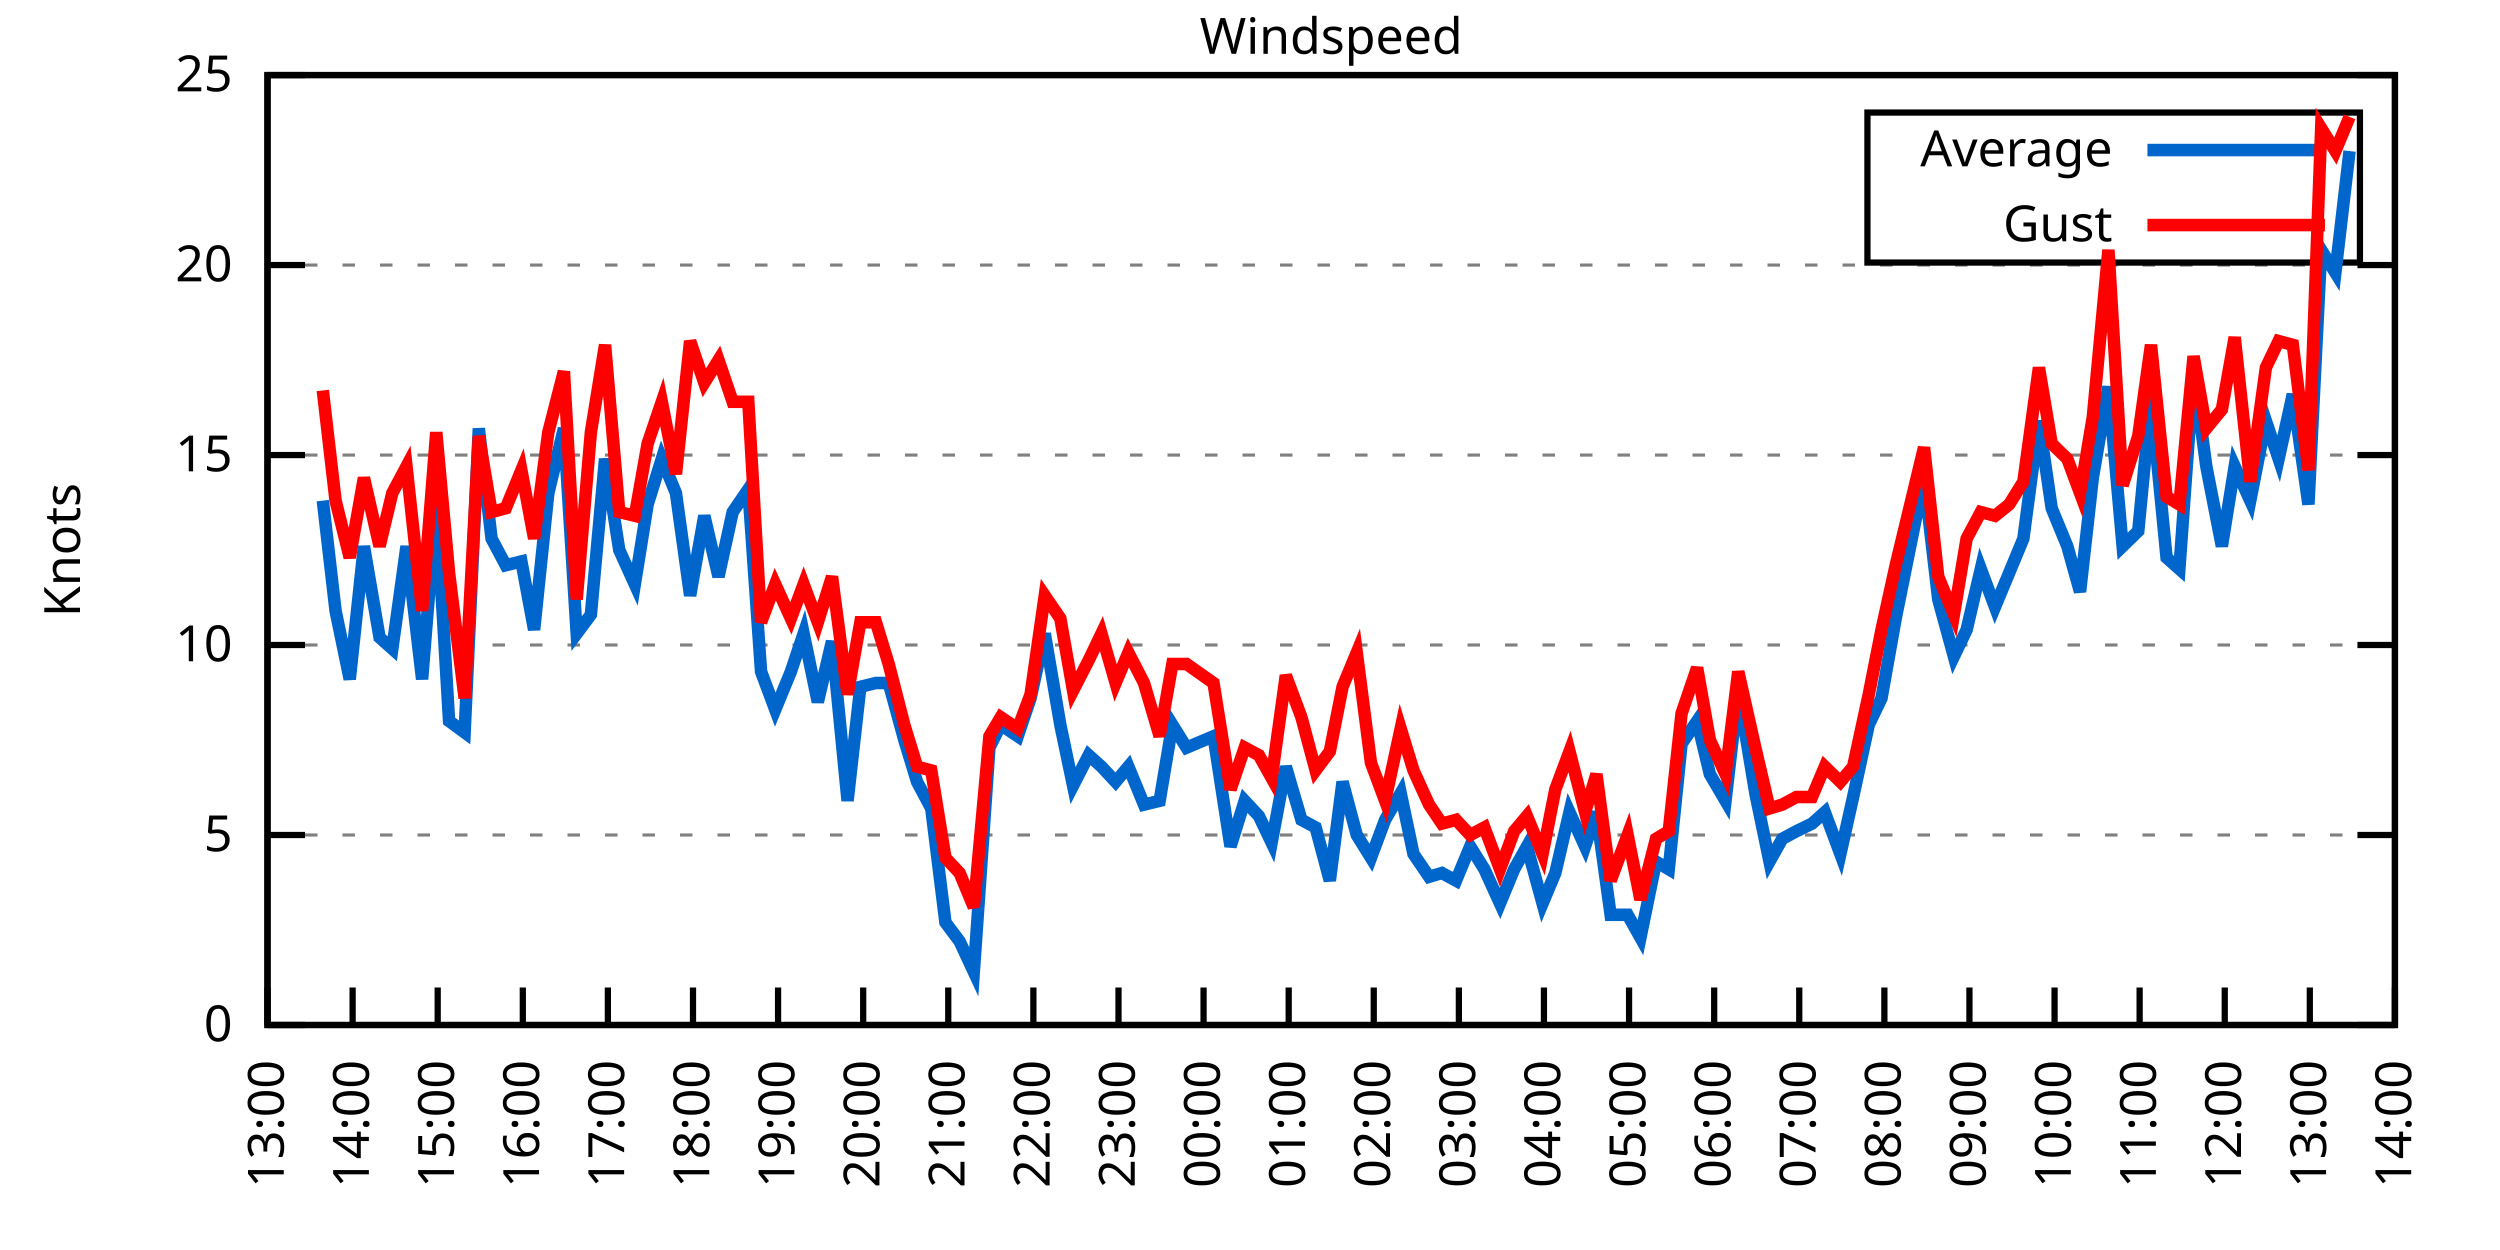
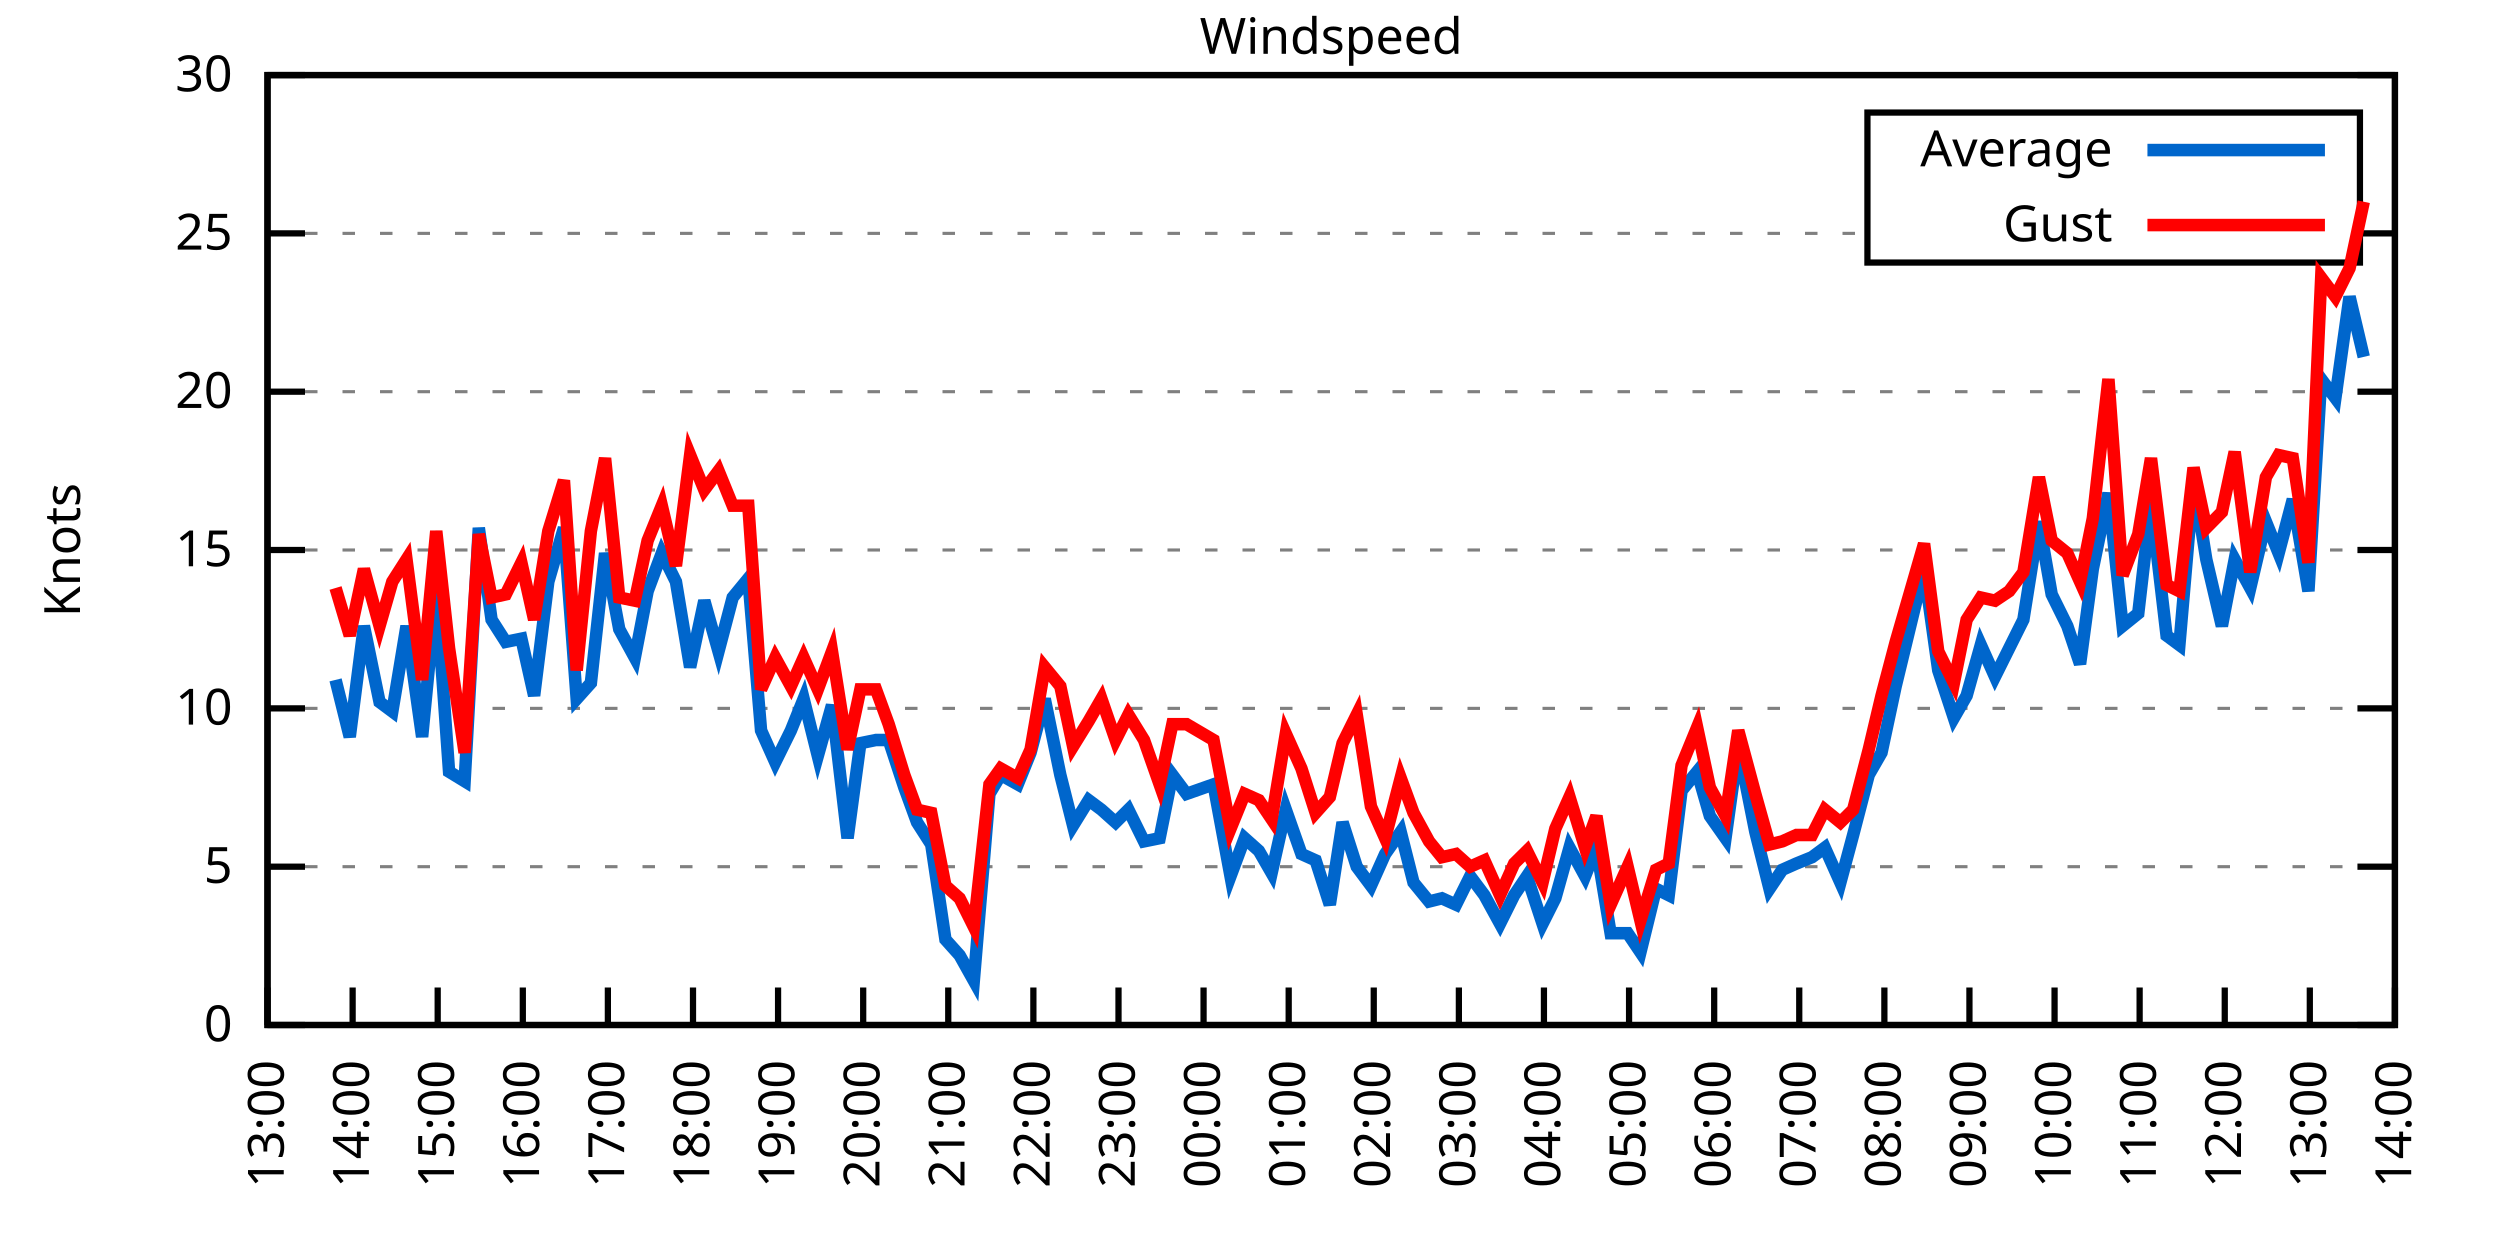
<svg xmlns="http://www.w3.org/2000/svg" xmlns:xlink="http://www.w3.org/1999/xlink" width="400" height="200" viewBox="0 0 400 200">
  <g id="gnuplot_canvas">
    <rect x="0" y="0" width="400" height="200" fill="none" />
    <defs>
      <circle id="gpDot" r="0.5" stroke-width="0.5" stroke="currentColor" />
      <path id="gpPt0" stroke-width="0.333" stroke="currentColor" d="M-1,0 h2 M0,-1 v2" />
      <path id="gpPt1" stroke-width="0.333" stroke="currentColor" d="M-1,-1 L1,1 M1,-1 L-1,1" />
      <path id="gpPt2" stroke-width="0.333" stroke="currentColor" d="M-1,0 L1,0 M0,-1 L0,1 M-1,-1 L1,1 M-1,1 L1,-1" />
      <rect id="gpPt3" stroke-width="0.333" stroke="currentColor" x="-1" y="-1" width="2" height="2" />
      <rect id="gpPt4" stroke-width="0.333" stroke="currentColor" fill="currentColor" x="-1" y="-1" width="2" height="2" />
      <circle id="gpPt5" stroke-width="0.333" stroke="currentColor" cx="0" cy="0" r="1" />
      <use xlink:href="#gpPt5" id="gpPt6" fill="currentColor" stroke="none" />
      <path id="gpPt7" stroke-width="0.333" stroke="currentColor" d="M0,-1.33 L-1.33,0.67 L1.33,0.67 z" />
      <use xlink:href="#gpPt7" id="gpPt8" fill="currentColor" stroke="none" />
      <use xlink:href="#gpPt7" id="gpPt9" stroke="currentColor" transform="rotate(180)" />
      <use xlink:href="#gpPt9" id="gpPt10" fill="currentColor" stroke="none" />
      <use xlink:href="#gpPt3" id="gpPt11" stroke="currentColor" transform="rotate(45)" />
      <use xlink:href="#gpPt11" id="gpPt12" fill="currentColor" stroke="none" />
      <path id="gpPt13" stroke-width="0.333" stroke="currentColor" d="M0,1.330 L1.265,0.411 L0.782,-1.067 L-0.782,-1.076 L-1.265,0.411 z" />
      <use xlink:href="#gpPt13" id="gpPt14" fill="currentColor" stroke="none" />
      <filter id="textbox" filterUnits="objectBoundingBox" x="0" y="0" height="1" width="1">
        <feFlood flood-color="white" flood-opacity="1" result="bgnd" />
        <feComposite in="SourceGraphic" in2="bgnd" operator="atop" />
      </filter>
      <filter id="greybox" filterUnits="objectBoundingBox" x="0" y="0" height="1" width="1">
        <feFlood flood-color="lightgrey" flood-opacity="1" result="grey" />
        <feComposite in="SourceGraphic" in2="grey" operator="atop" />
      </filter>
    </defs>
    <g fill="none" color="white" stroke="currentColor" stroke-width="1.00" stroke-linecap="butt" stroke-linejoin="miter">
</g>
    <g fill="none" color="black" stroke="currentColor" stroke-width="1.00" stroke-linecap="butt" stroke-linejoin="miter">
      <g stroke="none" shape-rendering="crispEdges">
        <polygon fill="rgb(255, 255, 255)" points="42.80,164.00 383.18,164.00 383.18,12.02 42.80,12.02 " />
      </g>
    </g>
    <g fill="none" color="black" stroke="currentColor" stroke-width="1.00" stroke-linecap="butt" stroke-linejoin="miter">
</g>
    <g fill="none" color="black" stroke="black" stroke-width="0.50" stroke-linecap="butt" stroke-linejoin="miter">
</g>
    <g fill="none" color="gray" stroke="currentColor" stroke-width="0.50" stroke-linecap="butt" stroke-linejoin="miter">
      <path stroke="gray" stroke-dasharray="2,4" class="gridline" d="M42.80,164.00 L383.19,164.00  " />
    </g>
    <g fill="none" color="gray" stroke="gray" stroke-width="1.00" stroke-linecap="butt" stroke-linejoin="miter">
</g>
    <g fill="none" color="black" stroke="currentColor" stroke-width="1.00" stroke-linecap="butt" stroke-linejoin="miter">
      <path stroke="black" d="M42.80,164.00 L48.80,164.00 M383.19,164.00 L377.19,164.00  " />
      <g transform="translate(37.20,166.60)" stroke="none" fill="black" font-family="Sans" font-size="8.00" text-anchor="end">
        <text>
          <tspan font-family="Sans"> 0</tspan>
        </text>
      </g>
    </g>
    <g fill="none" color="black" stroke="currentColor" stroke-width="1.00" stroke-linecap="butt" stroke-linejoin="miter">
</g>
    <g fill="none" color="black" stroke="black" stroke-width="0.50" stroke-linecap="butt" stroke-linejoin="miter">
</g>
    <g fill="none" color="gray" stroke="currentColor" stroke-width="0.50" stroke-linecap="butt" stroke-linejoin="miter">
-       <path stroke="gray" stroke-dasharray="2,4" class="gridline" d="M42.80,133.60 L383.19,133.60  " />
-     </g>
-     <g fill="none" color="gray" stroke="gray" stroke-width="1.00" stroke-linecap="butt" stroke-linejoin="miter">
- </g>
-     <g fill="none" color="black" stroke="currentColor" stroke-width="1.00" stroke-linecap="butt" stroke-linejoin="miter">
-       <path stroke="black" d="M42.80,133.60 L48.80,133.60 M383.19,133.60 L377.19,133.60  " />
-       <g transform="translate(37.20,136.20)" stroke="none" fill="black" font-family="Sans" font-size="8.00" text-anchor="end">
+       <path stroke="gray" stroke-dasharray="2,4" class="gridline" d="M42.80,138.67 L383.19,138.67  " />
+     </g>
+     <g fill="none" color="gray" stroke="gray" stroke-width="1.00" stroke-linecap="butt" stroke-linejoin="miter">
+ </g>
+     <g fill="none" color="black" stroke="currentColor" stroke-width="1.00" stroke-linecap="butt" stroke-linejoin="miter">
+       <path stroke="black" d="M42.80,138.67 L48.80,138.67 M383.19,138.67 L377.19,138.67  " />
+       <g transform="translate(37.20,141.27)" stroke="none" fill="black" font-family="Sans" font-size="8.00" text-anchor="end">
        <text>
          <tspan font-family="Sans"> 5</tspan>
        </text>
      </g>
    </g>
    <g fill="none" color="black" stroke="currentColor" stroke-width="1.00" stroke-linecap="butt" stroke-linejoin="miter">
</g>
    <g fill="none" color="black" stroke="black" stroke-width="0.50" stroke-linecap="butt" stroke-linejoin="miter">
</g>
    <g fill="none" color="gray" stroke="currentColor" stroke-width="0.50" stroke-linecap="butt" stroke-linejoin="miter">
-       <path stroke="gray" stroke-dasharray="2,4" class="gridline" d="M42.80,103.20 L383.19,103.20  " />
-     </g>
-     <g fill="none" color="gray" stroke="gray" stroke-width="1.00" stroke-linecap="butt" stroke-linejoin="miter">
- </g>
-     <g fill="none" color="black" stroke="currentColor" stroke-width="1.00" stroke-linecap="butt" stroke-linejoin="miter">
-       <path stroke="black" d="M42.80,103.20 L48.80,103.20 M383.19,103.20 L377.19,103.20  " />
-       <g transform="translate(37.20,105.80)" stroke="none" fill="black" font-family="Sans" font-size="8.00" text-anchor="end">
+       <path stroke="gray" stroke-dasharray="2,4" class="gridline" d="M42.80,113.34 L383.19,113.34  " />
+     </g>
+     <g fill="none" color="gray" stroke="gray" stroke-width="1.00" stroke-linecap="butt" stroke-linejoin="miter">
+ </g>
+     <g fill="none" color="black" stroke="currentColor" stroke-width="1.00" stroke-linecap="butt" stroke-linejoin="miter">
+       <path stroke="black" d="M42.80,113.34 L48.80,113.34 M383.19,113.34 L377.19,113.34  " />
+       <g transform="translate(37.20,115.94)" stroke="none" fill="black" font-family="Sans" font-size="8.00" text-anchor="end">
        <text>
          <tspan font-family="Sans"> 10</tspan>
        </text>
      </g>
    </g>
    <g fill="none" color="black" stroke="currentColor" stroke-width="1.00" stroke-linecap="butt" stroke-linejoin="miter">
</g>
    <g fill="none" color="black" stroke="black" stroke-width="0.50" stroke-linecap="butt" stroke-linejoin="miter">
</g>
    <g fill="none" color="gray" stroke="currentColor" stroke-width="0.50" stroke-linecap="butt" stroke-linejoin="miter">
-       <path stroke="gray" stroke-dasharray="2,4" class="gridline" d="M42.80,72.81 L383.19,72.81  " />
-     </g>
-     <g fill="none" color="gray" stroke="gray" stroke-width="1.00" stroke-linecap="butt" stroke-linejoin="miter">
- </g>
-     <g fill="none" color="black" stroke="currentColor" stroke-width="1.00" stroke-linecap="butt" stroke-linejoin="miter">
-       <path stroke="black" d="M42.80,72.81 L48.80,72.81 M383.19,72.81 L377.19,72.81  " />
-       <g transform="translate(37.20,75.41)" stroke="none" fill="black" font-family="Sans" font-size="8.00" text-anchor="end">
+       <path stroke="gray" stroke-dasharray="2,4" class="gridline" d="M42.80,88.00 L383.19,88.00  " />
+     </g>
+     <g fill="none" color="gray" stroke="gray" stroke-width="1.00" stroke-linecap="butt" stroke-linejoin="miter">
+ </g>
+     <g fill="none" color="black" stroke="currentColor" stroke-width="1.00" stroke-linecap="butt" stroke-linejoin="miter">
+       <path stroke="black" d="M42.80,88.00 L48.80,88.00 M383.19,88.00 L377.19,88.00  " />
+       <g transform="translate(37.20,90.60)" stroke="none" fill="black" font-family="Sans" font-size="8.00" text-anchor="end">
        <text>
          <tspan font-family="Sans"> 15</tspan>
        </text>
      </g>
    </g>
    <g fill="none" color="black" stroke="currentColor" stroke-width="1.00" stroke-linecap="butt" stroke-linejoin="miter">
</g>
    <g fill="none" color="black" stroke="black" stroke-width="0.50" stroke-linecap="butt" stroke-linejoin="miter">
</g>
    <g fill="none" color="gray" stroke="currentColor" stroke-width="0.50" stroke-linecap="butt" stroke-linejoin="miter">
-       <path stroke="gray" stroke-dasharray="2,4" class="gridline" d="M42.80,42.41 L383.19,42.41  " />
-     </g>
-     <g fill="none" color="gray" stroke="gray" stroke-width="1.00" stroke-linecap="butt" stroke-linejoin="miter">
- </g>
-     <g fill="none" color="black" stroke="currentColor" stroke-width="1.00" stroke-linecap="butt" stroke-linejoin="miter">
-       <path stroke="black" d="M42.80,42.41 L48.80,42.41 M383.19,42.41 L377.19,42.41  " />
-       <g transform="translate(37.20,45.01)" stroke="none" fill="black" font-family="Sans" font-size="8.00" text-anchor="end">
+       <path stroke="gray" stroke-dasharray="2,4" class="gridline" d="M42.80,62.67 L383.19,62.67  " />
+     </g>
+     <g fill="none" color="gray" stroke="gray" stroke-width="1.00" stroke-linecap="butt" stroke-linejoin="miter">
+ </g>
+     <g fill="none" color="black" stroke="currentColor" stroke-width="1.00" stroke-linecap="butt" stroke-linejoin="miter">
+       <path stroke="black" d="M42.80,62.67 L48.80,62.67 M383.19,62.67 L377.19,62.67  " />
+       <g transform="translate(37.20,65.27)" stroke="none" fill="black" font-family="Sans" font-size="8.00" text-anchor="end">
        <text>
          <tspan font-family="Sans"> 20</tspan>
+         </text>
+       </g>
+     </g>
+     <g fill="none" color="black" stroke="currentColor" stroke-width="1.00" stroke-linecap="butt" stroke-linejoin="miter">
+ </g>
+     <g fill="none" color="black" stroke="black" stroke-width="0.50" stroke-linecap="butt" stroke-linejoin="miter">
+ </g>
+     <g fill="none" color="gray" stroke="currentColor" stroke-width="0.50" stroke-linecap="butt" stroke-linejoin="miter">
+       <path stroke="gray" stroke-dasharray="2,4" class="gridline" d="M42.80,37.34 L298.79,37.34 M377.59,37.34 L383.19,37.34  " />
+     </g>
+     <g fill="none" color="gray" stroke="gray" stroke-width="1.00" stroke-linecap="butt" stroke-linejoin="miter">
+ </g>
+     <g fill="none" color="black" stroke="currentColor" stroke-width="1.00" stroke-linecap="butt" stroke-linejoin="miter">
+       <path stroke="black" d="M42.80,37.34 L48.80,37.34 M383.19,37.34 L377.19,37.34  " />
+       <g transform="translate(37.20,39.94)" stroke="none" fill="black" font-family="Sans" font-size="8.00" text-anchor="end">
+         <text>
+           <tspan font-family="Sans"> 25</tspan>
        </text>
      </g>
    </g>
    <g fill="none" color="black" stroke="currentColor" stroke-width="1.00" stroke-linecap="butt" stroke-linejoin="miter">
</g>
    <g fill="none" color="black" stroke="black" stroke-width="0.50" stroke-linecap="butt" stroke-linejoin="miter">
</g>
    <g fill="none" color="gray" stroke="currentColor" stroke-width="0.50" stroke-linecap="butt" stroke-linejoin="miter">
      <path stroke="gray" stroke-dasharray="2,4" class="gridline" d="M42.80,12.01 L383.19,12.01  " />
    </g>
    <g fill="none" color="gray" stroke="gray" stroke-width="1.00" stroke-linecap="butt" stroke-linejoin="miter">
</g>
    <g fill="none" color="black" stroke="currentColor" stroke-width="1.00" stroke-linecap="butt" stroke-linejoin="miter">
      <path stroke="black" d="M42.80,12.01 L48.80,12.01 M383.19,12.01 L377.19,12.01  " />
      <g transform="translate(37.20,14.61)" stroke="none" fill="black" font-family="Sans" font-size="8.00" text-anchor="end">
        <text>
-           <tspan font-family="Sans"> 25</tspan>
+           <tspan font-family="Sans"> 30</tspan>
        </text>
      </g>
    </g>
    <g fill="none" color="black" stroke="currentColor" stroke-width="1.00" stroke-linecap="butt" stroke-linejoin="miter">
      <path stroke="black" d="M42.80,164.00 L42.80,158.00  " />
      <g transform="translate(45.40,169.60) rotate(270.00)" stroke="none" fill="black" font-family="Sans" font-size="8.00" text-anchor="end">
        <text>
          <tspan font-family="Sans">13:00</tspan>
        </text>
      </g>
    </g>
    <g fill="none" color="black" stroke="currentColor" stroke-width="1.00" stroke-linecap="butt" stroke-linejoin="miter">
      <path stroke="black" d="M56.42,164.00 L56.42,158.00  " />
      <g transform="translate(59.02,169.60) rotate(270.00)" stroke="none" fill="black" font-family="Sans" font-size="8.00" text-anchor="end">
        <text>
          <tspan font-family="Sans">14:00</tspan>
        </text>
      </g>
    </g>
    <g fill="none" color="black" stroke="currentColor" stroke-width="1.00" stroke-linecap="butt" stroke-linejoin="miter">
      <path stroke="black" d="M70.03,164.00 L70.03,158.00  " />
      <g transform="translate(72.63,169.60) rotate(270.00)" stroke="none" fill="black" font-family="Sans" font-size="8.00" text-anchor="end">
        <text>
          <tspan font-family="Sans">15:00</tspan>
        </text>
      </g>
    </g>
    <g fill="none" color="black" stroke="currentColor" stroke-width="1.00" stroke-linecap="butt" stroke-linejoin="miter">
      <path stroke="black" d="M83.65,164.00 L83.65,158.00  " />
      <g transform="translate(86.25,169.60) rotate(270.00)" stroke="none" fill="black" font-family="Sans" font-size="8.00" text-anchor="end">
        <text>
          <tspan font-family="Sans">16:00</tspan>
        </text>
      </g>
    </g>
    <g fill="none" color="black" stroke="currentColor" stroke-width="1.00" stroke-linecap="butt" stroke-linejoin="miter">
      <path stroke="black" d="M97.26,164.00 L97.26,158.00  " />
      <g transform="translate(99.86,169.60) rotate(270.00)" stroke="none" fill="black" font-family="Sans" font-size="8.00" text-anchor="end">
        <text>
          <tspan font-family="Sans">17:00</tspan>
        </text>
      </g>
    </g>
    <g fill="none" color="black" stroke="currentColor" stroke-width="1.00" stroke-linecap="butt" stroke-linejoin="miter">
      <path stroke="black" d="M110.88,164.00 L110.88,158.00  " />
      <g transform="translate(113.48,169.60) rotate(270.00)" stroke="none" fill="black" font-family="Sans" font-size="8.00" text-anchor="end">
        <text>
          <tspan font-family="Sans">18:00</tspan>
        </text>
      </g>
    </g>
    <g fill="none" color="black" stroke="currentColor" stroke-width="1.00" stroke-linecap="butt" stroke-linejoin="miter">
      <path stroke="black" d="M124.49,164.00 L124.49,158.00  " />
      <g transform="translate(127.09,169.60) rotate(270.00)" stroke="none" fill="black" font-family="Sans" font-size="8.00" text-anchor="end">
        <text>
          <tspan font-family="Sans">19:00</tspan>
        </text>
      </g>
    </g>
    <g fill="none" color="black" stroke="currentColor" stroke-width="1.00" stroke-linecap="butt" stroke-linejoin="miter">
      <path stroke="black" d="M138.11,164.00 L138.11,158.00  " />
      <g transform="translate(140.71,169.60) rotate(270.00)" stroke="none" fill="black" font-family="Sans" font-size="8.00" text-anchor="end">
        <text>
          <tspan font-family="Sans">20:00</tspan>
        </text>
      </g>
    </g>
    <g fill="none" color="black" stroke="currentColor" stroke-width="1.00" stroke-linecap="butt" stroke-linejoin="miter">
      <path stroke="black" d="M151.72,164.00 L151.72,158.00  " />
      <g transform="translate(154.32,169.60) rotate(270.00)" stroke="none" fill="black" font-family="Sans" font-size="8.00" text-anchor="end">
        <text>
          <tspan font-family="Sans">21:00</tspan>
        </text>
      </g>
    </g>
    <g fill="none" color="black" stroke="currentColor" stroke-width="1.00" stroke-linecap="butt" stroke-linejoin="miter">
      <path stroke="black" d="M165.34,164.00 L165.34,158.00  " />
      <g transform="translate(167.94,169.60) rotate(270.00)" stroke="none" fill="black" font-family="Sans" font-size="8.00" text-anchor="end">
        <text>
          <tspan font-family="Sans">22:00</tspan>
        </text>
      </g>
    </g>
    <g fill="none" color="black" stroke="currentColor" stroke-width="1.00" stroke-linecap="butt" stroke-linejoin="miter">
      <path stroke="black" d="M178.96,164.00 L178.96,158.00  " />
      <g transform="translate(181.56,169.60) rotate(270.00)" stroke="none" fill="black" font-family="Sans" font-size="8.00" text-anchor="end">
        <text>
          <tspan font-family="Sans">23:00</tspan>
        </text>
      </g>
    </g>
    <g fill="none" color="black" stroke="currentColor" stroke-width="1.00" stroke-linecap="butt" stroke-linejoin="miter">
      <path stroke="black" d="M192.57,164.00 L192.57,158.00  " />
      <g transform="translate(195.17,169.60) rotate(270.00)" stroke="none" fill="black" font-family="Sans" font-size="8.00" text-anchor="end">
        <text>
          <tspan font-family="Sans">00:00</tspan>
        </text>
      </g>
    </g>
    <g fill="none" color="black" stroke="currentColor" stroke-width="1.00" stroke-linecap="butt" stroke-linejoin="miter">
      <path stroke="black" d="M206.19,164.00 L206.19,158.00  " />
      <g transform="translate(208.79,169.60) rotate(270.00)" stroke="none" fill="black" font-family="Sans" font-size="8.00" text-anchor="end">
        <text>
          <tspan font-family="Sans">01:00</tspan>
        </text>
      </g>
    </g>
    <g fill="none" color="black" stroke="currentColor" stroke-width="1.00" stroke-linecap="butt" stroke-linejoin="miter">
      <path stroke="black" d="M219.80,164.00 L219.80,158.00  " />
      <g transform="translate(222.40,169.60) rotate(270.00)" stroke="none" fill="black" font-family="Sans" font-size="8.00" text-anchor="end">
        <text>
          <tspan font-family="Sans">02:00</tspan>
        </text>
      </g>
    </g>
    <g fill="none" color="black" stroke="currentColor" stroke-width="1.00" stroke-linecap="butt" stroke-linejoin="miter">
      <path stroke="black" d="M233.42,164.00 L233.42,158.00  " />
      <g transform="translate(236.02,169.60) rotate(270.00)" stroke="none" fill="black" font-family="Sans" font-size="8.00" text-anchor="end">
        <text>
          <tspan font-family="Sans">03:00</tspan>
        </text>
      </g>
    </g>
    <g fill="none" color="black" stroke="currentColor" stroke-width="1.00" stroke-linecap="butt" stroke-linejoin="miter">
      <path stroke="black" d="M247.03,164.00 L247.03,158.00  " />
      <g transform="translate(249.63,169.60) rotate(270.00)" stroke="none" fill="black" font-family="Sans" font-size="8.00" text-anchor="end">
        <text>
          <tspan font-family="Sans">04:00</tspan>
        </text>
      </g>
    </g>
    <g fill="none" color="black" stroke="currentColor" stroke-width="1.00" stroke-linecap="butt" stroke-linejoin="miter">
      <path stroke="black" d="M260.65,164.00 L260.65,158.00  " />
      <g transform="translate(263.25,169.60) rotate(270.00)" stroke="none" fill="black" font-family="Sans" font-size="8.00" text-anchor="end">
        <text>
          <tspan font-family="Sans">05:00</tspan>
        </text>
      </g>
    </g>
    <g fill="none" color="black" stroke="currentColor" stroke-width="1.00" stroke-linecap="butt" stroke-linejoin="miter">
      <path stroke="black" d="M274.27,164.00 L274.27,158.00  " />
      <g transform="translate(276.87,169.60) rotate(270.00)" stroke="none" fill="black" font-family="Sans" font-size="8.00" text-anchor="end">
        <text>
          <tspan font-family="Sans">06:00</tspan>
        </text>
      </g>
    </g>
    <g fill="none" color="black" stroke="currentColor" stroke-width="1.00" stroke-linecap="butt" stroke-linejoin="miter">
      <path stroke="black" d="M287.88,164.00 L287.88,158.00  " />
      <g transform="translate(290.48,169.60) rotate(270.00)" stroke="none" fill="black" font-family="Sans" font-size="8.00" text-anchor="end">
        <text>
          <tspan font-family="Sans">07:00</tspan>
        </text>
      </g>
    </g>
    <g fill="none" color="black" stroke="currentColor" stroke-width="1.00" stroke-linecap="butt" stroke-linejoin="miter">
      <path stroke="black" d="M301.50,164.00 L301.50,158.00  " />
      <g transform="translate(304.10,169.60) rotate(270.00)" stroke="none" fill="black" font-family="Sans" font-size="8.00" text-anchor="end">
        <text>
          <tspan font-family="Sans">08:00</tspan>
        </text>
      </g>
    </g>
    <g fill="none" color="black" stroke="currentColor" stroke-width="1.00" stroke-linecap="butt" stroke-linejoin="miter">
      <path stroke="black" d="M315.11,164.00 L315.11,158.00  " />
      <g transform="translate(317.71,169.60) rotate(270.00)" stroke="none" fill="black" font-family="Sans" font-size="8.00" text-anchor="end">
        <text>
          <tspan font-family="Sans">09:00</tspan>
        </text>
      </g>
    </g>
    <g fill="none" color="black" stroke="currentColor" stroke-width="1.00" stroke-linecap="butt" stroke-linejoin="miter">
      <path stroke="black" d="M328.73,164.00 L328.73,158.00  " />
      <g transform="translate(331.33,169.60) rotate(270.00)" stroke="none" fill="black" font-family="Sans" font-size="8.00" text-anchor="end">
        <text>
          <tspan font-family="Sans">10:00</tspan>
        </text>
      </g>
    </g>
    <g fill="none" color="black" stroke="currentColor" stroke-width="1.00" stroke-linecap="butt" stroke-linejoin="miter">
      <path stroke="black" d="M342.34,164.00 L342.34,158.00  " />
      <g transform="translate(344.94,169.60) rotate(270.00)" stroke="none" fill="black" font-family="Sans" font-size="8.00" text-anchor="end">
        <text>
          <tspan font-family="Sans">11:00</tspan>
        </text>
      </g>
    </g>
    <g fill="none" color="black" stroke="currentColor" stroke-width="1.00" stroke-linecap="butt" stroke-linejoin="miter">
      <path stroke="black" d="M355.96,164.00 L355.96,158.00  " />
      <g transform="translate(358.56,169.60) rotate(270.00)" stroke="none" fill="black" font-family="Sans" font-size="8.00" text-anchor="end">
        <text>
          <tspan font-family="Sans">12:00</tspan>
        </text>
      </g>
    </g>
    <g fill="none" color="black" stroke="currentColor" stroke-width="1.00" stroke-linecap="butt" stroke-linejoin="miter">
      <path stroke="black" d="M369.57,164.00 L369.57,158.00  " />
      <g transform="translate(372.17,169.60) rotate(270.00)" stroke="none" fill="black" font-family="Sans" font-size="8.00" text-anchor="end">
        <text>
          <tspan font-family="Sans">13:00</tspan>
        </text>
      </g>
    </g>
    <g fill="none" color="black" stroke="currentColor" stroke-width="1.00" stroke-linecap="butt" stroke-linejoin="miter">
      <path stroke="black" d="M383.19,164.00 L383.19,158.00  " />
      <g transform="translate(385.79,169.60) rotate(270.00)" stroke="none" fill="black" font-family="Sans" font-size="8.00" text-anchor="end">
        <text>
          <tspan font-family="Sans">14:00</tspan>
        </text>
      </g>
    </g>
    <g fill="none" color="black" stroke="currentColor" stroke-width="1.00" stroke-linecap="butt" stroke-linejoin="miter">
</g>
    <g fill="none" color="black" stroke="currentColor" stroke-width="1.00" stroke-linecap="butt" stroke-linejoin="miter">
      <path stroke="black" d="M42.80,12.01 L42.80,164.00 L383.19,164.00 L383.19,12.01 L42.80,12.01 Z  " />
    </g>
    <g fill="none" color="black" stroke="currentColor" stroke-width="1.00" stroke-linecap="butt" stroke-linejoin="miter">
</g>
    <g fill="none" color="black" stroke="currentColor" stroke-width="1.00" stroke-linecap="butt" stroke-linejoin="miter">
      <path stroke="black" d="M298.79,42.01 L298.79,18.01 L377.59,18.01 L377.59,42.01 L298.79,42.01 Z  " />
    </g>
    <g id="Windspeed_plot_1">
      <g fill="none" color="white" stroke="black" stroke-width="2.00" stroke-linecap="butt" stroke-linejoin="miter">
</g>
      <g fill="none" color="black" stroke="currentColor" stroke-width="2.00" stroke-linecap="butt" stroke-linejoin="miter">
        <g transform="translate(337.99,26.61)" stroke="none" fill="black" font-family="Sans" font-size="8.00" text-anchor="end">
          <text>
            <tspan font-family="Sans">Average</tspan>
          </text>
        </g>
      </g>
      <g fill="none" color="black" stroke="currentColor" stroke-width="2.00" stroke-linecap="butt" stroke-linejoin="miter">
-         <path stroke="rgb(  0, 102, 204)" d="M343.59,24.01 L371.99,24.01 M51.65,80.10 L53.69,97.73 L55.96,108.68 L58.23,87.40 L60.73,101.99 L62.77,103.81   L65.04,87.40 L67.54,108.68 L69.80,80.71 L71.85,115.36 L74.34,117.19 L76.61,68.55 L78.65,86.18 L80.92,90.44   L83.42,89.83 L85.46,100.77 L87.73,78.89 L90.23,68.55 L92.27,101.38 L94.54,98.34 L96.81,73.41 L99.08,88.00   L101.57,93.48 L103.62,80.71 L105.89,73.41 L108.15,78.89 L110.42,95.30 L112.69,82.53 L114.96,92.26 L117.23,81.93   L119.73,78.28 L121.77,107.46 L124.04,113.54 L126.54,107.46 L128.58,101.38 L130.85,112.32 L133.12,102.60 L135.61,128.13   L137.66,109.89 L140.15,109.28 L142.19,109.28 L144.69,118.40 L146.73,125.09 L149.00,129.35 L151.27,147.59 L153.54,150.62   L155.81,155.49 L158.31,119.62 L160.12,115.97 L162.84,117.80 L164.89,111.72 L167.16,101.38 L169.65,115.97 L171.69,125.70   L174.19,120.83 L176.23,122.66 L178.50,125.09 L180.54,122.66 L183.04,128.74 L185.54,128.13 L187.58,115.97 L189.85,119.62   L194.16,117.80 L196.88,135.43 L199.15,128.13 L201.42,130.56 L203.46,134.82 L205.73,122.66 L208.23,131.17 L210.50,132.39   L212.77,140.90 L214.81,125.09 L217.08,133.60 L219.35,137.25 L221.62,131.17 L224.11,126.91 L226.16,136.64 L228.65,140.29   L230.70,139.68 L232.96,140.90 L235.23,135.43 L237.50,139.07 L240.00,144.55 L242.27,139.07 L244.31,135.43 L246.81,144.55   L248.85,139.68 L251.12,129.95 L253.61,135.43 L255.43,129.95 L257.70,146.37 L260.42,146.37 L262.47,150.02 L264.96,137.86   L267.00,139.07 L269.05,119.01 L271.54,115.36 L273.58,123.87 L276.08,128.13 L278.12,110.50 L280.85,126.91 L283.12,137.86   L285.16,134.21 L287.43,132.99 L289.92,131.78 L291.97,129.95 L294.46,136.64 L296.50,127.52 L299.00,115.97 L301.04,111.72   L303.31,98.95 L307.85,76.45 L310.12,95.91 L312.62,105.03 L314.66,100.77 L316.93,91.04 L319.20,97.12 L321.47,91.65   L323.74,86.18 L326.23,67.33 L328.27,81.32 L330.77,87.40 L332.81,94.69 L334.85,76.45 L337.35,61.86 L339.62,87.40   L342.12,84.97 L344.16,63.69 L346.65,89.22 L348.70,91.04 L350.97,59.43 L353.01,74.63 L355.50,87.40 L357.55,74.63   L360.04,80.10 L362.54,67.33 L364.58,73.41 L366.85,63.08 L369.35,80.71 L371.39,39.98 L373.66,43.62 L375.93,24.17    " />
+         <path stroke="rgb(  0, 102, 204)" d="M343.59,24.01 L371.99,24.01 M53.69,108.78 L55.96,117.90 L58.23,100.16 L60.73,112.32 L62.77,113.84 L65.04,100.16   L67.54,117.90 L69.80,94.59 L71.85,123.47 L74.34,124.99 L76.61,84.46 L78.65,99.15 L80.92,102.70 L83.42,102.19   L85.46,111.31 L87.73,93.07 L90.23,84.46 L92.27,111.82 L94.54,109.28 L96.81,88.51 L99.08,100.67 L101.57,105.23   L103.62,94.59 L105.89,88.51 L108.15,93.07 L110.42,106.75 L112.69,96.11 L114.96,104.22 L117.23,95.60 L119.73,92.56   L121.77,116.88 L124.04,121.95 L126.54,116.88 L128.58,111.82 L130.85,120.94 L133.12,112.83 L135.61,134.11 L137.66,118.91   L140.15,118.40 L142.19,118.40 L144.69,126.00 L146.73,131.58 L149.00,135.12 L151.27,150.32 L153.54,152.85 L155.81,156.91   L158.31,127.02 L160.12,123.98 L162.84,125.50 L164.89,120.43 L167.16,111.82 L169.65,123.98 L171.69,132.08 L174.19,128.03   L176.23,129.55 L178.50,131.58 L180.54,129.55 L183.04,134.62 L185.54,134.11 L187.58,123.98 L189.85,127.02 L194.16,125.50   L196.88,140.19 L199.15,134.11 L201.42,136.14 L203.46,139.68 L205.73,129.55 L208.23,136.64 L210.50,137.66 L212.77,144.75   L214.81,131.58 L217.08,138.67 L219.35,141.71 L221.62,136.64 L224.11,133.10 L226.16,141.20 L228.65,144.24 L230.70,143.73   L232.96,144.75 L235.23,140.19 L237.50,143.23 L240.00,147.79 L242.27,143.23 L244.31,140.19 L246.81,147.79 L248.85,143.73   L251.12,135.63 L253.61,140.19 L255.43,135.63 L257.70,149.31 L260.42,149.31 L262.47,152.35 L264.96,142.21 L267.00,143.23   L269.05,126.51 L271.54,123.47 L273.58,130.56 L276.08,134.11 L278.12,119.42 L280.85,133.10 L283.12,142.21 L285.16,139.17   L287.43,138.16 L289.92,137.15 L291.97,135.63 L294.46,141.20 L296.50,133.60 L299.00,123.98 L301.04,120.43 L303.31,109.79   L307.85,91.04 L310.12,107.26 L312.62,114.86 L314.66,111.31 L316.93,103.20 L319.20,108.27 L321.47,103.71 L323.74,99.15   L326.23,83.45 L328.27,95.10 L330.77,100.16 L332.81,106.24 L334.85,91.04 L337.35,78.89 L339.62,100.16 L342.12,98.14   L344.16,80.41 L346.65,101.68 L348.70,103.20 L350.97,76.86 L353.01,89.52 L355.50,100.16 L357.55,89.52 L360.04,94.08   L362.54,83.45 L364.58,88.51 L366.85,79.90 L369.35,94.59 L371.39,60.65 L373.66,63.69 L375.93,47.47 L378.20,57.10    " />
      </g>
    </g>
    <g id="Windspeed_plot_2">
      <g fill="none" color="black" stroke="currentColor" stroke-width="2.00" stroke-linecap="butt" stroke-linejoin="miter">
        <g transform="translate(337.99,38.61)" stroke="none" fill="black" font-family="Sans" font-size="8.00" text-anchor="end">
          <text>
            <tspan font-family="Sans">Gust</tspan>
          </text>
        </g>
      </g>
      <g fill="none" color="black" stroke="currentColor" stroke-width="2.00" stroke-linecap="butt" stroke-linejoin="miter">
-         <path stroke="rgb(255,   0,   0)" d="M343.59,36.01 L371.99,36.01 M51.65,62.47 L53.69,80.10 L55.96,89.22 L58.23,76.45 L60.73,87.40 L62.77,78.89   L65.04,74.63 L67.54,97.73 L69.80,69.16 L71.85,91.65 L74.34,111.72 L76.61,69.77 L78.65,81.93 L80.92,81.32   L83.42,75.24 L85.46,86.18 L87.73,69.16 L90.23,59.43 L92.27,95.91 L94.54,69.16 L96.81,55.18 L99.08,81.93   L101.57,82.53 L103.62,70.98 L105.89,64.29 L108.15,75.85 L110.42,54.57 L112.69,61.25 L114.96,57.61 L117.23,64.29   L119.73,64.29 L121.77,99.56 L124.04,93.48 L126.54,98.95 L128.58,93.48 L130.85,99.56 L133.12,92.26 L135.61,111.11   L137.66,99.56 L140.15,99.56 L142.19,106.24 L144.69,115.97 L146.73,122.66 L149.00,123.27 L151.27,137.25 L153.54,139.68   L155.81,145.15 L158.31,117.80 L160.12,114.76 L162.84,116.58 L164.89,111.11 L167.16,95.30 L169.65,98.95 L171.69,110.50   L174.19,105.64 L176.23,101.38 L178.50,109.28 L180.54,104.42 L183.04,109.28 L185.54,117.80 L187.58,106.24 L189.85,106.24   L194.16,109.28 L196.88,126.31 L199.15,119.62 L201.42,120.83 L203.46,124.48 L205.73,108.07 L208.23,114.76 L210.50,123.27   L212.77,120.23 L214.81,109.89 L217.08,104.42 L219.35,122.05 L221.62,128.13 L224.11,116.58 L226.16,123.27 L228.65,128.74   L230.70,131.78 L232.96,131.17 L235.23,133.60 L237.50,132.39 L240.00,139.07 L242.27,132.99 L244.31,130.56 L246.81,136.64   L248.85,126.31 L251.12,120.23 L253.61,129.95 L255.43,123.87 L257.70,140.90 L260.42,133.60 L262.47,143.94 L264.96,134.21   L267.00,132.99 L269.05,114.15 L271.54,106.85 L273.58,118.40 L276.08,123.87 L278.12,107.46 L280.85,119.62 L283.12,129.35   L285.16,128.74 L287.43,127.52 L289.92,127.52 L291.97,122.66 L294.46,125.09 L296.50,122.66 L299.00,111.11 L301.04,100.77   L303.31,90.44 L307.85,71.59 L310.12,92.26 L312.62,98.34 L314.66,86.18 L316.93,81.93 L319.20,82.53 L321.47,80.71   L323.74,77.06 L326.23,58.82 L328.27,70.98 L330.77,73.41 L332.81,78.89 L334.85,66.73 L337.35,39.98 L339.62,77.67   L342.12,69.77 L344.16,55.18 L346.65,79.49 L348.70,80.71 L350.97,57.00 L353.01,68.55 L355.50,65.51 L357.55,53.96   L360.04,77.06 L362.54,58.82 L364.58,54.57 L366.85,55.18 L369.35,75.24 L371.39,20.52 L373.66,24.17 L375.93,18.70    " />
+         <path stroke="rgb(255,   0,   0)" d="M343.59,36.01 L371.99,36.01 M53.69,94.08 L55.96,101.68 L58.23,91.04 L60.73,100.16 L62.77,93.07 L65.04,89.52   L67.54,108.78 L69.80,84.97 L71.85,103.71 L74.34,120.43 L76.61,85.47 L78.65,95.60 L80.92,95.10 L83.42,90.03   L85.46,99.15 L87.73,84.97 L90.23,76.86 L92.27,107.26 L94.54,84.97 L96.81,73.31 L99.08,95.60 L101.57,96.11   L103.62,86.49 L105.89,80.91 L108.15,90.54 L110.42,72.81 L112.69,78.38 L114.96,75.34 L117.23,80.91 L119.73,80.91   L121.77,110.30 L124.04,105.23 L126.54,109.79 L128.58,105.23 L130.85,110.30 L133.12,104.22 L135.61,119.92 L137.66,110.30   L140.15,110.30 L142.19,115.87 L144.69,123.98 L146.73,129.55 L149.00,130.06 L151.27,141.71 L153.54,143.73 L155.81,148.29   L158.31,125.50 L160.12,122.96 L162.84,124.48 L164.89,119.92 L167.16,106.75 L169.65,109.79 L171.69,119.42 L174.19,115.36   L176.23,111.82 L178.50,118.40 L180.54,114.35 L183.04,118.40 L185.54,125.50 L187.58,115.87 L189.85,115.87 L194.16,118.40   L196.88,132.59 L199.15,127.02 L201.42,128.03 L203.46,131.07 L205.73,117.39 L208.23,122.96 L210.50,130.06 L212.77,127.52   L214.81,118.91 L217.08,114.35 L219.35,129.04 L221.62,134.11 L224.11,124.48 L226.16,130.06 L228.65,134.62 L230.70,137.15   L232.96,136.64 L235.23,138.67 L237.50,137.66 L240.00,143.23 L242.27,138.16 L244.31,136.14 L246.81,141.20 L248.85,132.59   L251.12,127.52 L253.61,135.63 L255.43,130.56 L257.70,144.75 L260.42,138.67 L262.47,147.28 L264.96,139.17 L267.00,138.16   L269.05,122.46 L271.54,116.38 L273.58,126.00 L276.08,130.56 L278.12,116.88 L280.85,127.02 L283.12,135.12 L285.16,134.62   L287.43,133.60 L289.92,133.60 L291.97,129.55 L294.46,131.58 L296.50,129.55 L299.00,119.92 L301.04,111.31 L303.31,102.70   L307.85,86.99 L310.12,104.22 L312.62,109.28 L314.66,99.15 L316.93,95.60 L319.20,96.11 L321.47,94.59 L323.74,91.55   L326.23,76.35 L328.27,86.49 L330.77,88.51 L332.81,93.07 L334.85,82.94 L337.35,60.65 L339.62,92.06 L342.12,85.47   L344.16,73.31 L346.65,93.58 L348.70,94.59 L350.97,74.83 L353.01,84.46 L355.50,81.93 L357.55,72.30 L360.04,91.55   L362.54,76.35 L364.58,72.81 L366.85,73.31 L369.35,90.03 L371.39,44.43 L373.66,47.47 L375.93,42.91 L378.20,32.28    " />
      </g>
    </g>
    <g fill="none" color="black" stroke="currentColor" stroke-width="2.00" stroke-linecap="butt" stroke-linejoin="miter">
</g>
    <g fill="none" color="black" stroke="black" stroke-width="1.00" stroke-linecap="butt" stroke-linejoin="miter">
</g>
    <g fill="none" color="black" stroke="currentColor" stroke-width="1.00" stroke-linecap="butt" stroke-linejoin="miter">
      <path stroke="black" d="M42.80,12.01 L42.80,164.00 L383.19,164.00 L383.19,12.01 L42.80,12.01 Z  " />
      <g transform="translate(12.80,88.01) rotate(270.00)" stroke="none" fill="black" font-family="Sans" font-size="8.00" text-anchor="middle">
        <text>
          <tspan font-family="Sans">Knots</tspan>
        </text>
      </g>
    </g>
    <g fill="none" color="black" stroke="currentColor" stroke-width="1.00" stroke-linecap="butt" stroke-linejoin="miter">
</g>
    <g fill="none" color="black" stroke="currentColor" stroke-width="1.00" stroke-linecap="butt" stroke-linejoin="miter">
      <g transform="translate(212.99,8.61)" stroke="none" fill="black" font-family="Sans" font-size="8.00" text-anchor="middle">
        <text>
          <tspan font-family="Sans">Windspeed</tspan>
        </text>
      </g>
    </g>
    <g fill="none" color="black" stroke="currentColor" stroke-width="1.00" stroke-linecap="butt" stroke-linejoin="miter">
</g>
  </g>
</svg>
